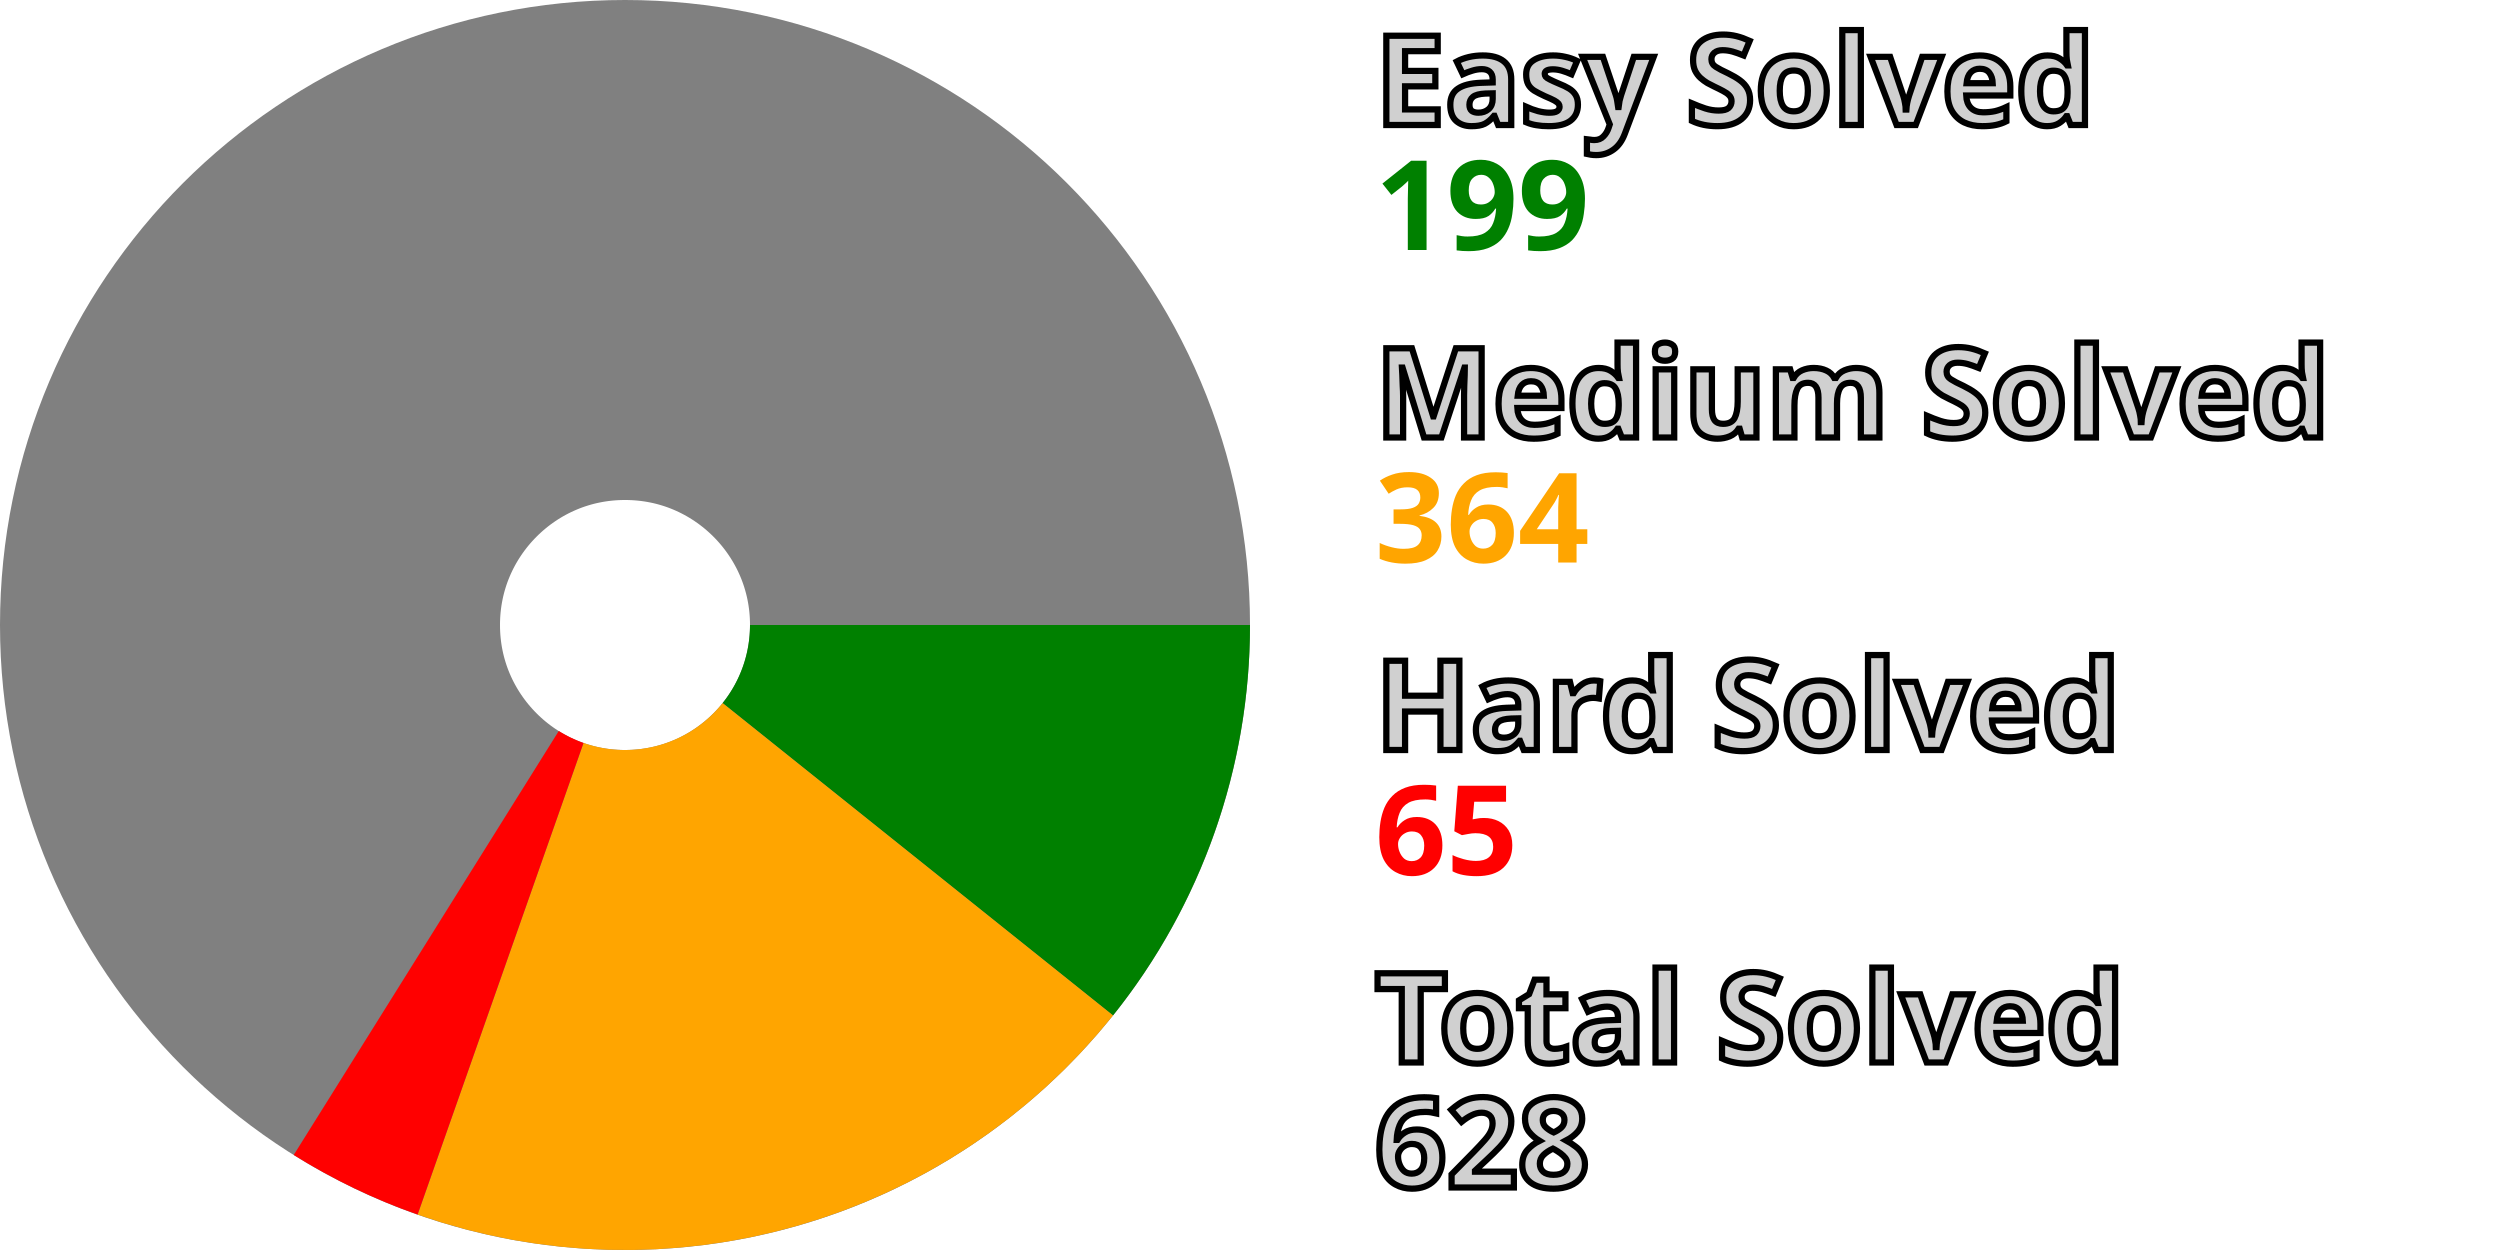
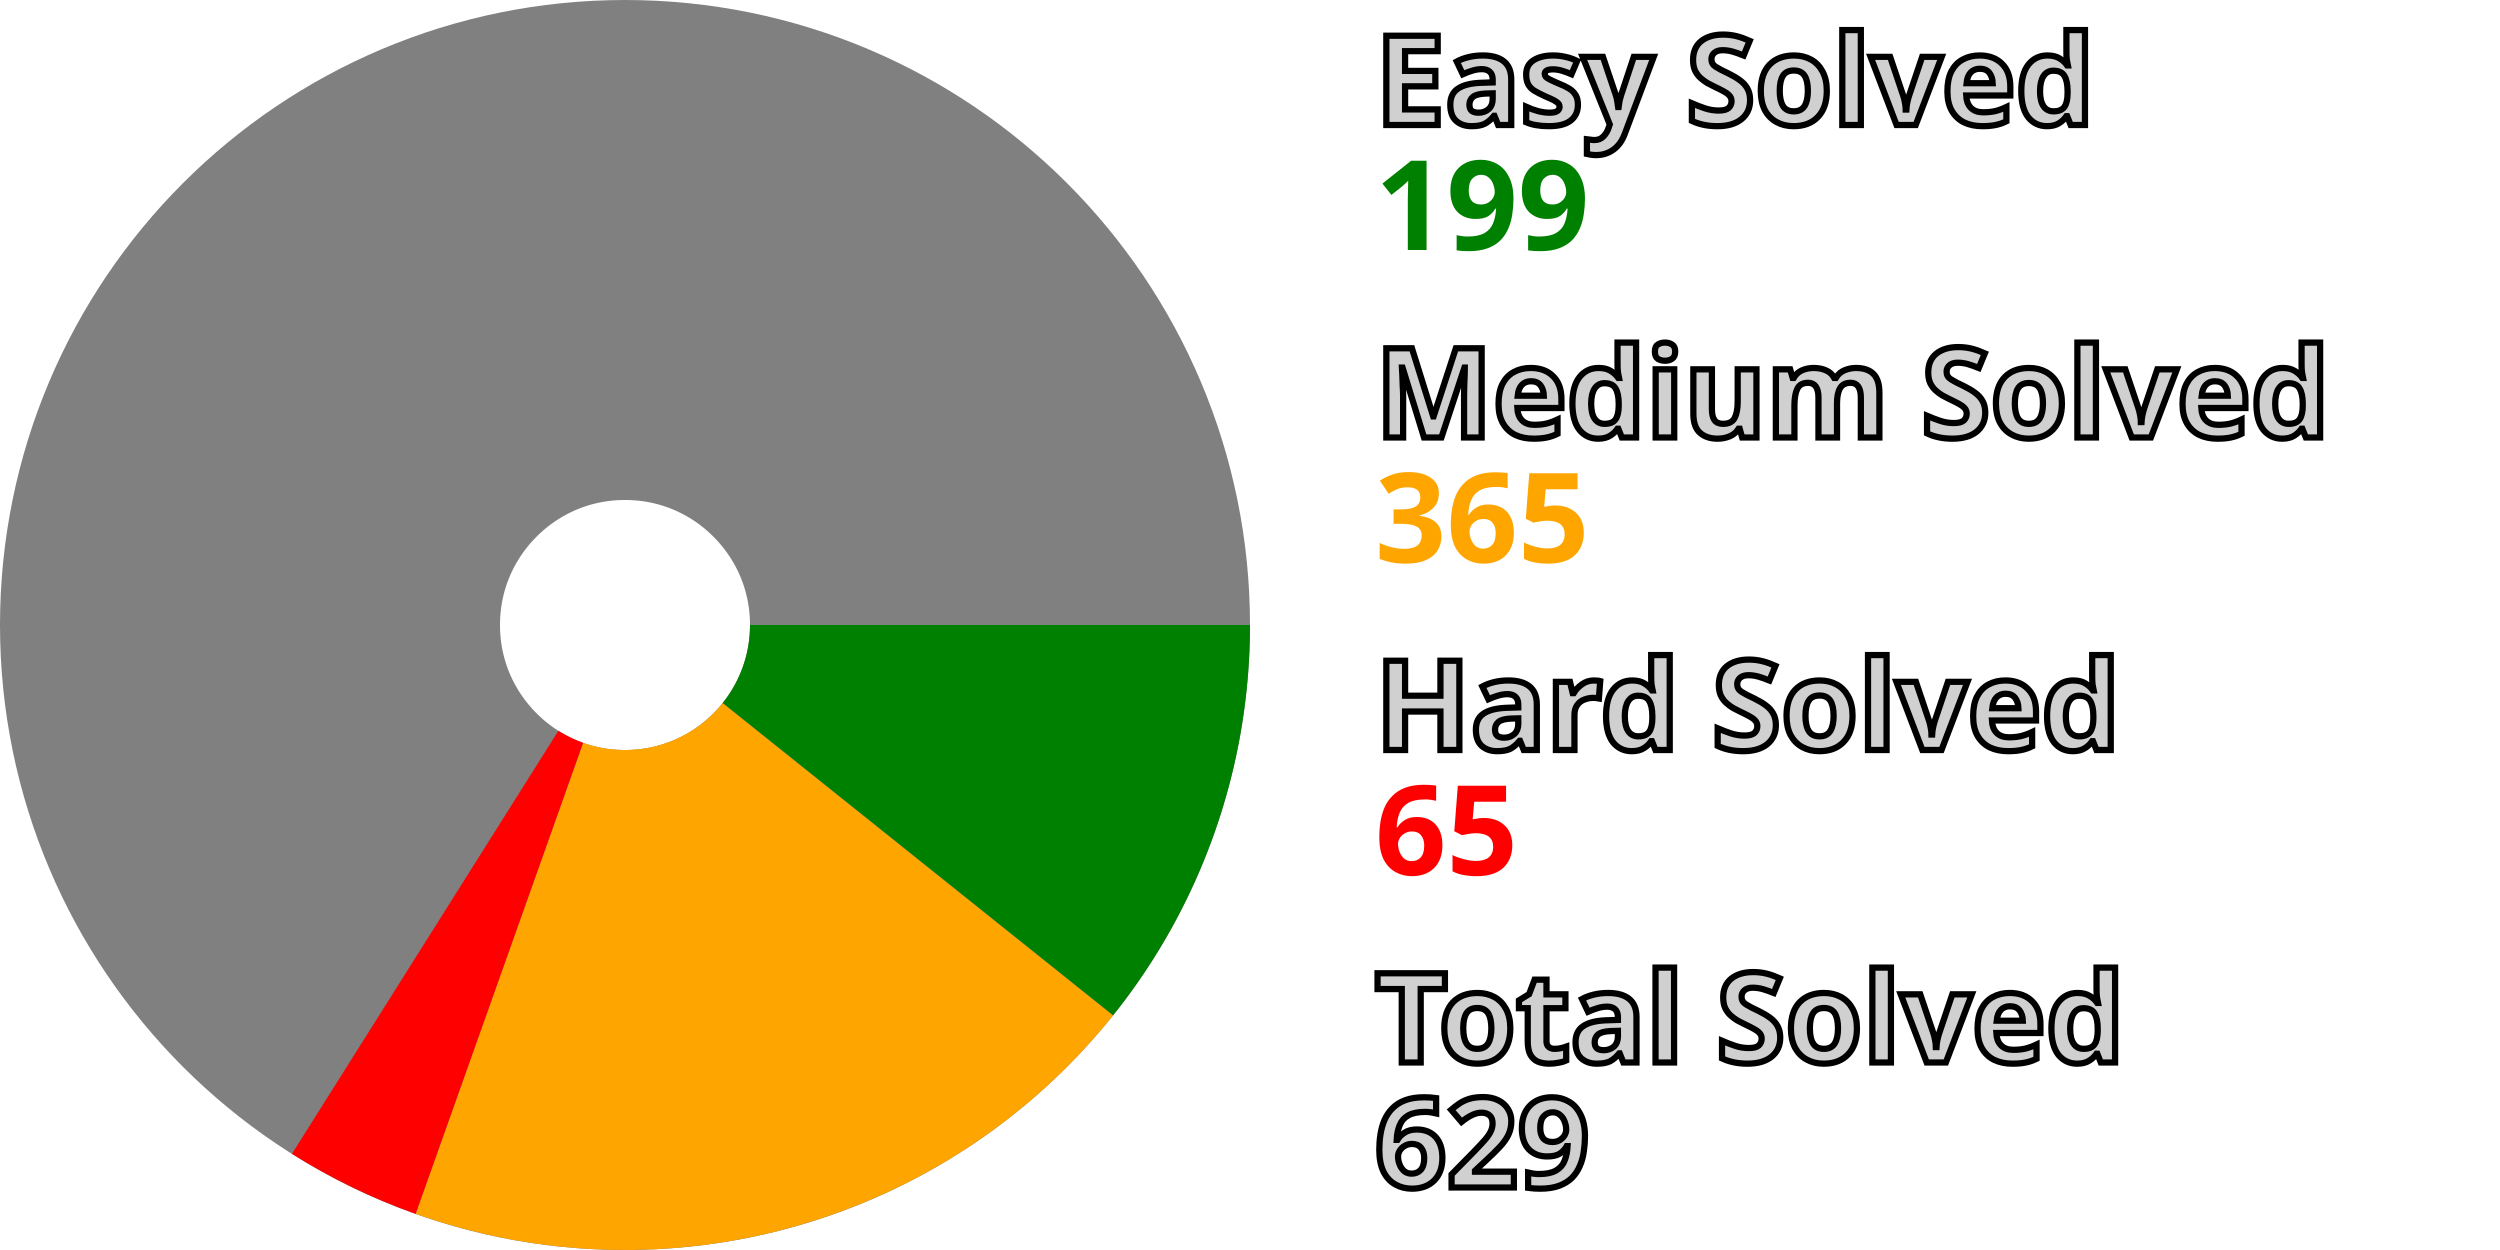
<svg xmlns="http://www.w3.org/2000/svg" width="200" height="100" viewBox="0 0 200 100" stroke-width="40" fill="none">
  <style>.small {font: bold 10px sans-serif; fill: #d0d0d0; stroke: black; stroke-width: 0.5px;}</style>
  <style>.esy {font: bold 10px sans-serif; fill: green;}</style>
  <style>.mdm {font: bold 10px sans-serif; fill: orange;}</style>
  <style>.hrd {font: bold 10px sans-serif; fill: red;}</style>
  <circle cx="50" cy="50" r="30.0" stroke="gray" />
  <path d="M80.0 50 A 30.0 30.0, 0, 0, 1, 73.425 68.742" stroke="green" />
-   <path d="M73.425 68.742 A 30.0 30.0, 0, 0, 1, 40.045 78.3" stroke="orange" />
-   <path d="M40.045 78.3 A 30.0 30.0, 0, 0, 1, 34.099 75.439" stroke="red" />
+   <path d="M73.425 68.742 A 30.0 30.0, 0, 0, 1, 39.949 78.266" stroke="orange" />
+   <path d="M39.949 78.266 A 30.0 30.0, 0, 0, 1, 34.013 75.385" stroke="red" />
  <text x="110.0" y="10.0" class="small">Easy Solved</text>
  <text x="110.0" y="20.0" class="esy">199</text>
  <text x="110.0" y="35.0" class="small">Medium Solved</text>
-   <text x="110.0" y="45.0" class="mdm">364</text>
+   <text x="110.0" y="45.0" class="mdm">365</text>
  <text x="110.0" y="60.0" class="small">Hard Solved</text>
  <text x="110.0" y="70.0" class="hrd">65</text>
  <text x="110.0" y="85.0" class="small">Total Solved</text>
-   <text x="110.0" y="95.0" class="small">628</text>
+   <text x="110.0" y="95.0" class="small">629</text>
</svg>
